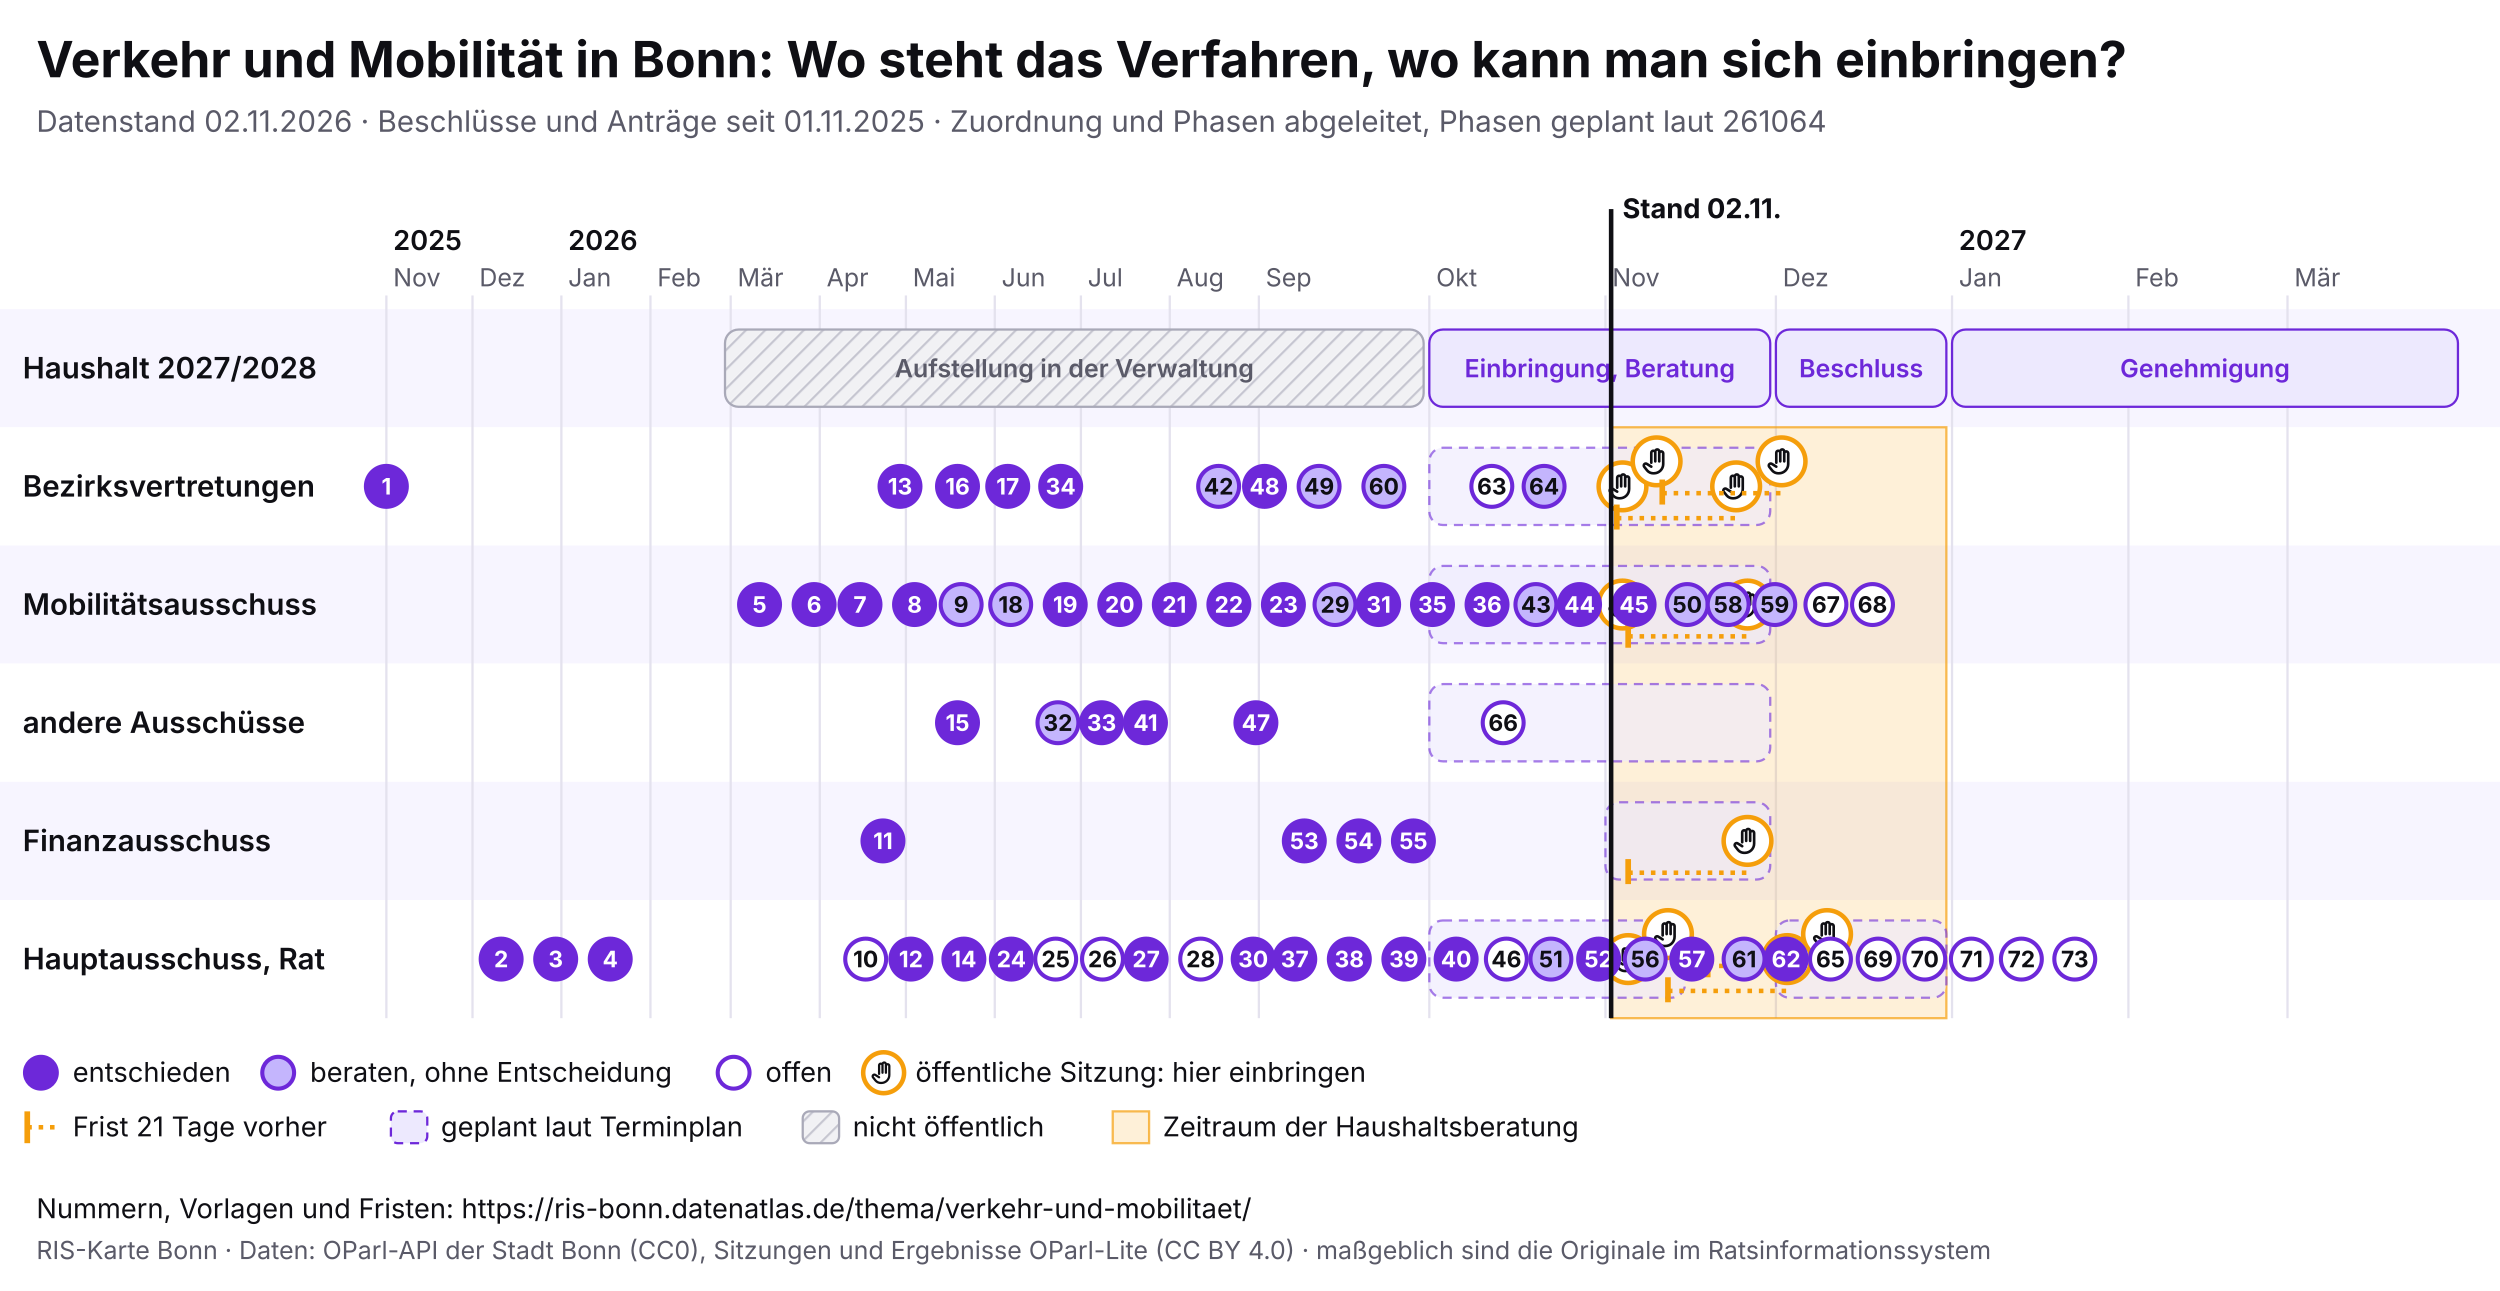
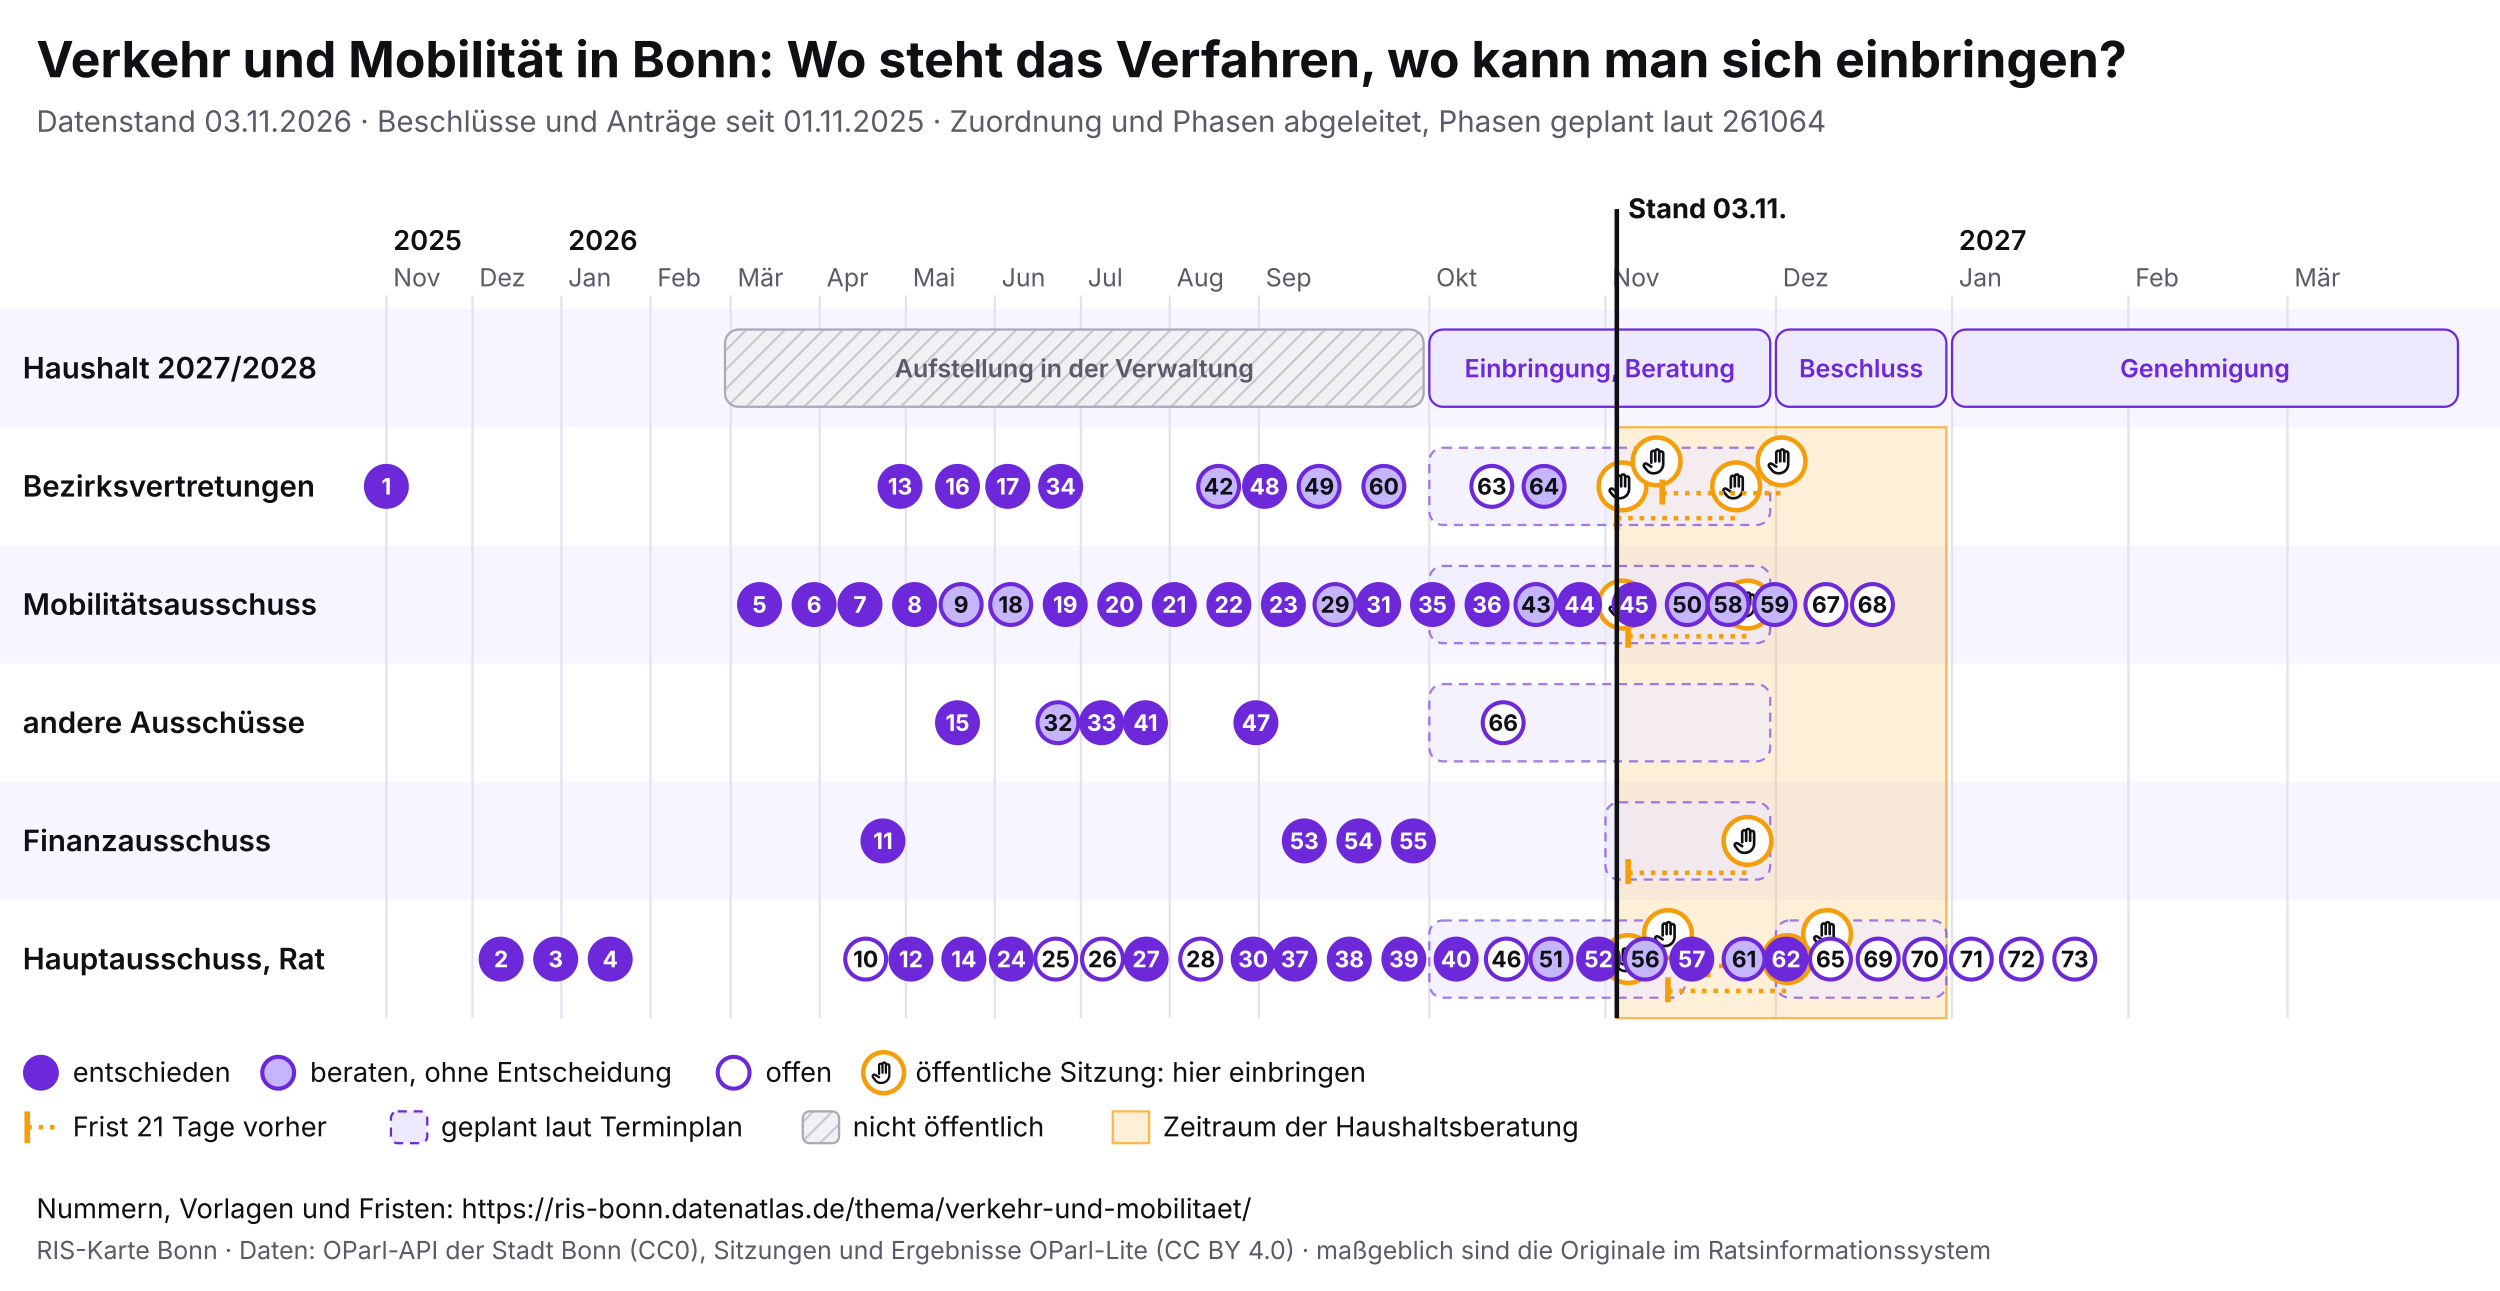
<svg xmlns="http://www.w3.org/2000/svg" viewBox="0 0 1100 568" width="1100" height="568" font-family="Inter, system-ui, sans-serif">
  <rect width="1100" height="568" fill="#ffffff" />
  <text x="16" y="34" font-size="22" font-weight="700" fill="#0f0f14">Verkehr und Mobilität in Bonn: Wo steht das Verfahren, wo kann man sich einbringen?</text>
-   <text x="16" y="58" font-size="13" fill="#5a5a68">Datenstand 02.11.2026 · Beschlüsse und Anträge seit 01.11.2025 · Zuordnung und Phasen abgeleitet, Phasen geplant laut 261064</text>
+   <text x="16" y="58" font-size="13" fill="#5a5a68">Datenstand 03.11.2026 · Beschlüsse und Anträge seit 01.11.2025 · Zuordnung und Phasen abgeleitet, Phasen geplant laut 261064</text>
  <svg x="0" y="74" width="1100" height="440" viewBox="0 0 1100 440" font-family="Inter, system-ui, sans-serif">
    <defs>
      <pattern id="pb-schraffur" width="6" height="6" patternUnits="userSpaceOnUse" patternTransform="rotate(45)">
        <rect width="6" height="6" fill="#f1f1f4" />
        <line x1="0" y1="0" x2="0" y2="6" stroke="#c9c9d3" stroke-width="2" />
      </pattern>
      <symbol id="pb-hand" viewBox="0 0 24 24">
        <path d="M8 13V5.5a1.5 1.5 0 0 1 3 0V12M11 11V4.5a1.5 1.5 0 0 1 3 0V12M14 11.5V6a1.5 1.5 0 0 1 3 0v8a7 7 0 0 1-7 7h-.6a6 6 0 0 1-4.5-2.1L2.6 16a1.5 1.5 0 0 1 2.2-2L8 16" />
      </symbol>
    </defs>
    <rect x="0" y="62" width="1100" height="52" fill="#f7f5ff" />
    <text x="10" y="92.5" font-size="13" font-weight="600" fill="#0f0f14">Haushalt 2027/2028</text>
    <rect x="0" y="114" width="1100" height="52" fill="#ffffff" />
    <text x="10" y="144.5" font-size="13" font-weight="600" fill="#0f0f14">Bezirksvertretungen</text>
    <rect x="0" y="166" width="1100" height="52" fill="#f7f5ff" />
    <text x="10" y="196.5" font-size="13" font-weight="600" fill="#0f0f14">Mobilitätsausschuss</text>
    <rect x="0" y="218" width="1100" height="52" fill="#ffffff" />
    <text x="10" y="248.5" font-size="13" font-weight="600" fill="#0f0f14">andere Ausschüsse</text>
    <rect x="0" y="270" width="1100" height="52" fill="#f7f5ff" />
    <text x="10" y="300.5" font-size="13" font-weight="600" fill="#0f0f14">Finanzausschuss</text>
    <rect x="0" y="322" width="1100" height="52" fill="#ffffff" />
    <text x="10" y="352.5" font-size="13" font-weight="600" fill="#0f0f14">Hauptausschuss, Rat</text>
    <line x1="170.0" y1="56" x2="170.0" y2="374" stroke="#e4e2ee" />
    <text x="173.0" y="52" font-size="11" fill="#5a5a68">Nov</text>
    <text x="173.0" y="36" font-size="12" font-weight="600" fill="#0f0f14">2025</text>
    <line x1="207.9" y1="56" x2="207.9" y2="374" stroke="#e4e2ee" />
    <text x="210.9" y="52" font-size="11" fill="#5a5a68">Dez</text>
    <line x1="247.0" y1="56" x2="247.0" y2="374" stroke="#e4e2ee" />
    <text x="250.0" y="52" font-size="11" fill="#5a5a68">Jan</text>
    <text x="250.0" y="36" font-size="12" font-weight="600" fill="#0f0f14">2026</text>
    <line x1="286.2" y1="56" x2="286.2" y2="374" stroke="#e4e2ee" />
    <text x="289.2" y="52" font-size="11" fill="#5a5a68">Feb</text>
    <line x1="321.5" y1="56" x2="321.5" y2="374" stroke="#e4e2ee" />
    <text x="324.5" y="52" font-size="11" fill="#5a5a68">Mär</text>
    <line x1="360.7" y1="56" x2="360.7" y2="374" stroke="#e4e2ee" />
    <text x="363.7" y="52" font-size="11" fill="#5a5a68">Apr</text>
    <line x1="398.6" y1="56" x2="398.6" y2="374" stroke="#e4e2ee" />
    <text x="401.6" y="52" font-size="11" fill="#5a5a68">Mai</text>
    <line x1="437.7" y1="56" x2="437.7" y2="374" stroke="#e4e2ee" />
    <text x="440.7" y="52" font-size="11" fill="#5a5a68">Jun</text>
    <line x1="475.6" y1="56" x2="475.6" y2="374" stroke="#e4e2ee" />
    <text x="478.6" y="52" font-size="11" fill="#5a5a68">Jul</text>
    <line x1="514.7" y1="56" x2="514.7" y2="374" stroke="#e4e2ee" />
    <text x="517.7" y="52" font-size="11" fill="#5a5a68">Aug</text>
    <line x1="553.9" y1="56" x2="553.9" y2="374" stroke="#e4e2ee" />
    <text x="556.9" y="52" font-size="11" fill="#5a5a68">Sep</text>
    <line x1="628.9" y1="56" x2="628.9" y2="374" stroke="#e4e2ee" />
    <text x="631.9" y="52" font-size="11" fill="#5a5a68">Okt</text>
    <line x1="706.4" y1="56" x2="706.4" y2="374" stroke="#e4e2ee" />
    <text x="709.4" y="52" font-size="11" fill="#5a5a68">Nov</text>
    <line x1="781.4" y1="56" x2="781.4" y2="374" stroke="#e4e2ee" />
    <text x="784.4" y="52" font-size="11" fill="#5a5a68">Dez</text>
    <line x1="858.9" y1="56" x2="858.9" y2="374" stroke="#e4e2ee" />
    <text x="861.9" y="52" font-size="11" fill="#5a5a68">Jan</text>
    <text x="861.9" y="36" font-size="12" font-weight="600" fill="#0f0f14">2027</text>
    <line x1="936.5" y1="56" x2="936.5" y2="374" stroke="#e4e2ee" />
    <text x="939.5" y="52" font-size="11" fill="#5a5a68">Feb</text>
    <line x1="1006.5" y1="56" x2="1006.5" y2="374" stroke="#e4e2ee" />
    <text x="1009.5" y="52" font-size="11" fill="#5a5a68">Mär</text>
-     <rect x="708.9" y="114" width="147.5" height="260" fill="#f59e0b" fill-opacity="0.16" stroke="#f59e0b" stroke-opacity="0.7" />
+     <rect x="711.4" y="114" width="145.0" height="260" fill="#f59e0b" fill-opacity="0.16" stroke="#f59e0b" stroke-opacity="0.7" />
    <g>
      <rect x="319.0" y="71" width="307.4" height="34" rx="6" fill="url(#pb-schraffur)" stroke="#a9a9b8" />
      <text x="472.7" y="92.0" font-size="11" text-anchor="middle" font-weight="600" fill="#5a5a68">Aufstellung in der Verwaltung</text>
    </g>
    <g>
      <rect x="628.9" y="71" width="150.0" height="34" rx="6" fill="#ede9fe" stroke="#6d28d9" />
      <text x="703.9" y="92.0" font-size="11" text-anchor="middle" font-weight="600" fill="#6d28d9">Einbringung, Beratung</text>
    </g>
    <g>
      <rect x="781.4" y="71" width="75.0" height="34" rx="6" fill="#ede9fe" stroke="#6d28d9" />
      <text x="818.9" y="92.0" font-size="11" text-anchor="middle" font-weight="600" fill="#6d28d9">Beschluss</text>
    </g>
    <g>
      <rect x="858.9" y="71" width="222.6" height="34" rx="6" fill="#ede9fe" stroke="#6d28d9" />
      <text x="970.2" y="92.0" font-size="11" text-anchor="middle" font-weight="600" fill="#6d28d9">Genehmigung</text>
    </g>
    <g>
      <rect x="628.9" y="123" width="150.0" height="34" rx="6" fill="#ede9fe" fill-opacity="0.6" stroke="#6d28d9" stroke-opacity="0.6" stroke-dasharray="4 3" />
    </g>
    <g>
      <rect x="628.9" y="175" width="150.0" height="34" rx="6" fill="#ede9fe" fill-opacity="0.6" stroke="#6d28d9" stroke-opacity="0.6" stroke-dasharray="4 3" />
    </g>
    <g>
      <rect x="628.9" y="227" width="150.0" height="34" rx="6" fill="#ede9fe" fill-opacity="0.6" stroke="#6d28d9" stroke-opacity="0.6" stroke-dasharray="4 3" />
    </g>
    <g>
      <rect x="706.4" y="279" width="72.5" height="34" rx="6" fill="#ede9fe" fill-opacity="0.6" stroke="#6d28d9" stroke-opacity="0.6" stroke-dasharray="4 3" />
    </g>
    <g>
      <rect x="628.9" y="331" width="112.5" height="34" rx="6" fill="#ede9fe" fill-opacity="0.6" stroke="#6d28d9" stroke-opacity="0.6" stroke-dasharray="4 3" />
    </g>
    <g>
      <rect x="781.4" y="331" width="75.0" height="34" rx="6" fill="#ede9fe" fill-opacity="0.6" stroke="#6d28d9" stroke-opacity="0.6" stroke-dasharray="4 3" />
    </g>
    <g>
      <circle cx="713.9" cy="140.0" r="10.5" fill="#fff" stroke="#f59e0b" stroke-width="2" />
      <use href="#pb-hand" x="706.9" y="133.0" width="14" height="14" fill="none" stroke="#0f0f14" stroke-width="2" stroke-linecap="round" stroke-linejoin="round" />
    </g>
    <g>
      <circle cx="713.9" cy="192.0" r="10.5" fill="#fff" stroke="#f59e0b" stroke-width="2" />
      <use href="#pb-hand" x="706.9" y="185.0" width="14" height="14" fill="none" stroke="#0f0f14" stroke-width="2" stroke-linecap="round" stroke-linejoin="round" />
    </g>
    <g>
      <circle cx="716.4" cy="348.0" r="10.5" fill="#fff" stroke="#f59e0b" stroke-width="2" />
      <use href="#pb-hand" x="709.4" y="341.0" width="14" height="14" fill="none" stroke="#0f0f14" stroke-width="2" stroke-linecap="round" stroke-linejoin="round" />
    </g>
    <g>
      <circle cx="728.9" cy="129.0" r="10.5" fill="#fff" stroke="#f59e0b" stroke-width="2" />
      <use href="#pb-hand" x="721.9" y="122.0" width="14" height="14" fill="none" stroke="#0f0f14" stroke-width="2" stroke-linecap="round" stroke-linejoin="round" />
    </g>
    <g>
      <circle cx="733.9" cy="337.0" r="10.5" fill="#fff" stroke="#f59e0b" stroke-width="2" />
      <use href="#pb-hand" x="726.9" y="330.0" width="14" height="14" fill="none" stroke="#0f0f14" stroke-width="2" stroke-linecap="round" stroke-linejoin="round" />
    </g>
    <line x1="711.4" y1="154.0" x2="763.9" y2="154.0" stroke="#f59e0b" stroke-width="2" stroke-dasharray="2 3" />
    <line x1="711.4" y1="148.0" x2="711.4" y2="159.0" stroke="#f59e0b" stroke-width="2.5" />
    <g>
      <circle cx="763.9" cy="140.0" r="10.5" fill="#fff" stroke="#f59e0b" stroke-width="2" />
      <use href="#pb-hand" x="756.9" y="133.0" width="14" height="14" fill="none" stroke="#0f0f14" stroke-width="2" stroke-linecap="round" stroke-linejoin="round" />
    </g>
    <line x1="716.4" y1="310.0" x2="768.9" y2="310.0" stroke="#f59e0b" stroke-width="2" stroke-dasharray="2 3" />
    <line x1="716.4" y1="304.0" x2="716.4" y2="315.0" stroke="#f59e0b" stroke-width="2.5" />
    <g>
      <circle cx="768.9" cy="296.0" r="10.5" fill="#fff" stroke="#f59e0b" stroke-width="2" />
      <use href="#pb-hand" x="761.9" y="289.0" width="14" height="14" fill="none" stroke="#0f0f14" stroke-width="2" stroke-linecap="round" stroke-linejoin="round" />
    </g>
    <line x1="716.4" y1="206.0" x2="768.9" y2="206.0" stroke="#f59e0b" stroke-width="2" stroke-dasharray="2 3" />
    <line x1="716.4" y1="200.0" x2="716.4" y2="211.0" stroke="#f59e0b" stroke-width="2.5" />
    <g>
      <circle cx="768.9" cy="192.0" r="10.5" fill="#fff" stroke="#f59e0b" stroke-width="2" />
      <use href="#pb-hand" x="761.9" y="185.0" width="14" height="14" fill="none" stroke="#0f0f14" stroke-width="2" stroke-linecap="round" stroke-linejoin="round" />
    </g>
    <line x1="731.4" y1="143.0" x2="783.9" y2="143.0" stroke="#f59e0b" stroke-width="2" stroke-dasharray="2 3" />
    <line x1="731.4" y1="137.0" x2="731.4" y2="148.0" stroke="#f59e0b" stroke-width="2.5" />
    <g>
      <circle cx="783.9" cy="129.0" r="10.5" fill="#fff" stroke="#f59e0b" stroke-width="2" />
      <use href="#pb-hand" x="776.9" y="122.0" width="14" height="14" fill="none" stroke="#0f0f14" stroke-width="2" stroke-linecap="round" stroke-linejoin="round" />
    </g>
    <line x1="733.9" y1="362.0" x2="786.4" y2="362.0" stroke="#f59e0b" stroke-width="2" stroke-dasharray="2 3" />
    <line x1="733.9" y1="356.0" x2="733.9" y2="367.0" stroke="#f59e0b" stroke-width="2.5" />
    <g>
      <circle cx="786.4" cy="348.0" r="10.5" fill="#fff" stroke="#f59e0b" stroke-width="2" />
      <use href="#pb-hand" x="779.4" y="341.0" width="14" height="14" fill="none" stroke="#0f0f14" stroke-width="2" stroke-linecap="round" stroke-linejoin="round" />
    </g>
    <line x1="751.4" y1="351.0" x2="803.9" y2="351.0" stroke="#f59e0b" stroke-width="2" stroke-dasharray="2 3" />
    <line x1="751.4" y1="345.0" x2="751.4" y2="356.0" stroke="#f59e0b" stroke-width="2.5" />
    <g>
      <circle cx="803.9" cy="337.0" r="10.5" fill="#fff" stroke="#f59e0b" stroke-width="2" />
      <use href="#pb-hand" x="796.9" y="330.0" width="14" height="14" fill="none" stroke="#0f0f14" stroke-width="2" stroke-linecap="round" stroke-linejoin="round" />
    </g>
    <g>
      <circle cx="170.0" cy="140.0" r="9" fill="#6d28d9" stroke="#6d28d9" stroke-width="1.8" />
      <text x="170.0" y="143.6" font-size="10" font-weight="700" text-anchor="middle" fill="#fff">1</text>
    </g>
    <g>
      <circle cx="220.5" cy="348.0" r="9" fill="#6d28d9" stroke="#6d28d9" stroke-width="1.8" />
      <text x="220.5" y="351.6" font-size="10" font-weight="700" text-anchor="middle" fill="#fff">2</text>
    </g>
    <g>
      <circle cx="244.5" cy="348.0" r="9" fill="#6d28d9" stroke="#6d28d9" stroke-width="1.8" />
      <text x="244.5" y="351.6" font-size="10" font-weight="700" text-anchor="middle" fill="#fff">3</text>
    </g>
    <g>
      <circle cx="268.5" cy="348.0" r="9" fill="#6d28d9" stroke="#6d28d9" stroke-width="1.8" />
      <text x="268.5" y="351.6" font-size="10" font-weight="700" text-anchor="middle" fill="#fff">4</text>
    </g>
    <g>
      <circle cx="334.2" cy="192.0" r="9" fill="#6d28d9" stroke="#6d28d9" stroke-width="1.8" />
      <text x="334.2" y="195.6" font-size="10" font-weight="700" text-anchor="middle" fill="#fff">5</text>
    </g>
    <g>
      <circle cx="358.2" cy="192.0" r="9" fill="#6d28d9" stroke="#6d28d9" stroke-width="1.8" />
      <text x="358.2" y="195.6" font-size="10" font-weight="700" text-anchor="middle" fill="#fff">6</text>
    </g>
    <g>
      <circle cx="378.4" cy="192.0" r="9" fill="#6d28d9" stroke="#6d28d9" stroke-width="1.8" />
      <text x="378.4" y="195.6" font-size="10" font-weight="700" text-anchor="middle" fill="#fff">7</text>
    </g>
    <g>
      <circle cx="402.4" cy="192.0" r="9" fill="#6d28d9" stroke="#6d28d9" stroke-width="1.8" />
      <text x="402.4" y="195.6" font-size="10" font-weight="700" text-anchor="middle" fill="#fff">8</text>
    </g>
    <g>
      <circle cx="422.9" cy="192.0" r="9" fill="#c4b5fd" stroke="#6d28d9" stroke-width="1.8" />
      <text x="422.9" y="195.6" font-size="10" font-weight="700" text-anchor="middle" fill="#0f0f14">9</text>
    </g>
    <g>
      <circle cx="380.9" cy="348.0" r="9" fill="#fff" stroke="#6d28d9" stroke-width="1.8" />
      <text x="380.9" y="351.6" font-size="10" font-weight="700" text-anchor="middle" fill="#0f0f14">10</text>
    </g>
    <g>
      <circle cx="388.5" cy="296.0" r="9" fill="#6d28d9" stroke="#6d28d9" stroke-width="1.8" />
      <text x="388.5" y="299.6" font-size="10" font-weight="700" text-anchor="middle" fill="#fff">11</text>
    </g>
    <g>
      <circle cx="400.8" cy="348.0" r="9" fill="#6d28d9" stroke="#6d28d9" stroke-width="1.8" />
      <text x="400.8" y="351.6" font-size="10" font-weight="700" text-anchor="middle" fill="#fff">12</text>
    </g>
    <g>
      <circle cx="396.0" cy="140.0" r="9" fill="#6d28d9" stroke="#6d28d9" stroke-width="1.8" />
      <text x="396.0" y="143.6" font-size="10" font-weight="700" text-anchor="middle" fill="#fff">13</text>
    </g>
    <g>
      <circle cx="424.1" cy="348.0" r="9" fill="#6d28d9" stroke="#6d28d9" stroke-width="1.8" />
      <text x="424.1" y="351.6" font-size="10" font-weight="700" text-anchor="middle" fill="#fff">14</text>
    </g>
    <g>
      <circle cx="421.3" cy="244.0" r="9" fill="#6d28d9" stroke="#6d28d9" stroke-width="1.8" />
      <text x="421.3" y="247.6" font-size="10" font-weight="700" text-anchor="middle" fill="#fff">15</text>
    </g>
    <g>
      <circle cx="421.3" cy="140.0" r="9" fill="#6d28d9" stroke="#6d28d9" stroke-width="1.8" />
      <text x="421.3" y="143.6" font-size="10" font-weight="700" text-anchor="middle" fill="#fff">16</text>
    </g>
    <g>
      <circle cx="443.4" cy="140.0" r="9" fill="#6d28d9" stroke="#6d28d9" stroke-width="1.8" />
      <text x="443.4" y="143.6" font-size="10" font-weight="700" text-anchor="middle" fill="#fff">17</text>
    </g>
    <g>
      <circle cx="444.7" cy="192.0" r="9" fill="#c4b5fd" stroke="#6d28d9" stroke-width="1.8" />
      <text x="444.7" y="195.6" font-size="10" font-weight="700" text-anchor="middle" fill="#0f0f14">18</text>
    </g>
    <g>
      <circle cx="468.7" cy="192.0" r="9" fill="#6d28d9" stroke="#6d28d9" stroke-width="1.8" />
      <text x="468.7" y="195.6" font-size="10" font-weight="700" text-anchor="middle" fill="#fff">19</text>
    </g>
    <g>
      <circle cx="492.7" cy="192.0" r="9" fill="#6d28d9" stroke="#6d28d9" stroke-width="1.8" />
      <text x="492.7" y="195.6" font-size="10" font-weight="700" text-anchor="middle" fill="#fff">20</text>
    </g>
    <g>
      <circle cx="516.7" cy="192.0" r="9" fill="#6d28d9" stroke="#6d28d9" stroke-width="1.8" />
      <text x="516.7" y="195.6" font-size="10" font-weight="700" text-anchor="middle" fill="#fff">21</text>
    </g>
    <g>
      <circle cx="540.7" cy="192.0" r="9" fill="#6d28d9" stroke="#6d28d9" stroke-width="1.8" />
      <text x="540.7" y="195.6" font-size="10" font-weight="700" text-anchor="middle" fill="#fff">22</text>
    </g>
    <g>
      <circle cx="564.7" cy="192.0" r="9" fill="#6d28d9" stroke="#6d28d9" stroke-width="1.8" />
      <text x="564.7" y="195.6" font-size="10" font-weight="700" text-anchor="middle" fill="#fff">23</text>
    </g>
    <g>
      <circle cx="445.0" cy="348.0" r="9" fill="#6d28d9" stroke="#6d28d9" stroke-width="1.8" />
      <text x="445.0" y="351.6" font-size="10" font-weight="700" text-anchor="middle" fill="#fff">24</text>
    </g>
    <g>
      <circle cx="464.5" cy="348.0" r="9" fill="#fff" stroke="#6d28d9" stroke-width="1.8" />
      <text x="464.5" y="351.6" font-size="10" font-weight="700" text-anchor="middle" fill="#0f0f14">25</text>
    </g>
    <g>
      <circle cx="485.1" cy="348.0" r="9" fill="#fff" stroke="#6d28d9" stroke-width="1.8" />
      <text x="485.1" y="351.6" font-size="10" font-weight="700" text-anchor="middle" fill="#0f0f14">26</text>
    </g>
    <g>
      <circle cx="504.3" cy="348.0" r="9" fill="#6d28d9" stroke="#6d28d9" stroke-width="1.8" />
      <text x="504.3" y="351.6" font-size="10" font-weight="700" text-anchor="middle" fill="#fff">27</text>
    </g>
    <g>
      <circle cx="528.3" cy="348.0" r="9" fill="#fff" stroke="#6d28d9" stroke-width="1.8" />
      <text x="528.3" y="351.6" font-size="10" font-weight="700" text-anchor="middle" fill="#0f0f14">28</text>
    </g>
    <g>
      <circle cx="587.4" cy="192.0" r="9" fill="#c4b5fd" stroke="#6d28d9" stroke-width="1.8" />
      <text x="587.4" y="195.6" font-size="10" font-weight="700" text-anchor="middle" fill="#0f0f14">29</text>
    </g>
    <g>
      <circle cx="551.4" cy="348.0" r="9" fill="#6d28d9" stroke="#6d28d9" stroke-width="1.8" />
      <text x="551.4" y="351.6" font-size="10" font-weight="700" text-anchor="middle" fill="#fff">30</text>
    </g>
    <g>
      <circle cx="606.6" cy="192.0" r="9" fill="#6d28d9" stroke="#6d28d9" stroke-width="1.8" />
      <text x="606.6" y="195.6" font-size="10" font-weight="700" text-anchor="middle" fill="#fff">31</text>
    </g>
    <g>
      <circle cx="465.5" cy="244.0" r="9" fill="#c4b5fd" stroke="#6d28d9" stroke-width="1.8" />
      <text x="465.5" y="247.6" font-size="10" font-weight="700" text-anchor="middle" fill="#0f0f14">32</text>
    </g>
    <g>
      <circle cx="484.7" cy="244.0" r="9" fill="#6d28d9" stroke="#6d28d9" stroke-width="1.8" />
      <text x="484.7" y="247.6" font-size="10" font-weight="700" text-anchor="middle" fill="#fff">33</text>
    </g>
    <g>
      <circle cx="466.7" cy="140.0" r="9" fill="#6d28d9" stroke="#6d28d9" stroke-width="1.8" />
      <text x="466.7" y="143.6" font-size="10" font-weight="700" text-anchor="middle" fill="#fff">34</text>
    </g>
    <g>
      <circle cx="630.3" cy="192.0" r="9" fill="#6d28d9" stroke="#6d28d9" stroke-width="1.8" />
      <text x="630.3" y="195.6" font-size="10" font-weight="700" text-anchor="middle" fill="#fff">35</text>
    </g>
    <g>
      <circle cx="654.3" cy="192.0" r="9" fill="#6d28d9" stroke="#6d28d9" stroke-width="1.8" />
      <text x="654.3" y="195.6" font-size="10" font-weight="700" text-anchor="middle" fill="#fff">36</text>
    </g>
    <g>
      <circle cx="569.7" cy="348.0" r="9" fill="#6d28d9" stroke="#6d28d9" stroke-width="1.8" />
      <text x="569.7" y="351.6" font-size="10" font-weight="700" text-anchor="middle" fill="#fff">37</text>
    </g>
    <g>
      <circle cx="593.7" cy="348.0" r="9" fill="#6d28d9" stroke="#6d28d9" stroke-width="1.8" />
      <text x="593.7" y="351.6" font-size="10" font-weight="700" text-anchor="middle" fill="#fff">38</text>
    </g>
    <g>
      <circle cx="617.7" cy="348.0" r="9" fill="#6d28d9" stroke="#6d28d9" stroke-width="1.8" />
      <text x="617.7" y="351.6" font-size="10" font-weight="700" text-anchor="middle" fill="#fff">39</text>
    </g>
    <g>
      <circle cx="640.7" cy="348.0" r="9" fill="#6d28d9" stroke="#6d28d9" stroke-width="1.8" />
      <text x="640.7" y="351.6" font-size="10" font-weight="700" text-anchor="middle" fill="#fff">40</text>
    </g>
    <g>
      <circle cx="504.0" cy="244.0" r="9" fill="#6d28d9" stroke="#6d28d9" stroke-width="1.8" />
      <text x="504.0" y="247.6" font-size="10" font-weight="700" text-anchor="middle" fill="#fff">41</text>
    </g>
    <g>
      <circle cx="536.2" cy="140.0" r="9" fill="#c4b5fd" stroke="#6d28d9" stroke-width="1.8" />
      <text x="536.2" y="143.6" font-size="10" font-weight="700" text-anchor="middle" fill="#0f0f14">42</text>
    </g>
    <g>
      <circle cx="675.8" cy="192.0" r="9" fill="#c4b5fd" stroke="#6d28d9" stroke-width="1.8" />
      <text x="675.8" y="195.6" font-size="10" font-weight="700" text-anchor="middle" fill="#0f0f14">43</text>
    </g>
    <g>
      <circle cx="695.0" cy="192.0" r="9" fill="#6d28d9" stroke="#6d28d9" stroke-width="1.8" />
      <text x="695.0" y="195.6" font-size="10" font-weight="700" text-anchor="middle" fill="#fff">44</text>
    </g>
    <g>
      <circle cx="719.0" cy="192.0" r="9" fill="#6d28d9" stroke="#6d28d9" stroke-width="1.8" />
      <text x="719.0" y="195.6" font-size="10" font-weight="700" text-anchor="middle" fill="#fff">45</text>
    </g>
    <g>
      <circle cx="662.8" cy="348.0" r="9" fill="#fff" stroke="#6d28d9" stroke-width="1.8" />
      <text x="662.8" y="351.6" font-size="10" font-weight="700" text-anchor="middle" fill="#0f0f14">46</text>
    </g>
    <g>
      <circle cx="552.6" cy="244.0" r="9" fill="#6d28d9" stroke="#6d28d9" stroke-width="1.8" />
      <text x="552.6" y="247.6" font-size="10" font-weight="700" text-anchor="middle" fill="#fff">47</text>
    </g>
    <g>
      <circle cx="556.4" cy="140.0" r="9" fill="#6d28d9" stroke="#6d28d9" stroke-width="1.8" />
      <text x="556.4" y="143.6" font-size="10" font-weight="700" text-anchor="middle" fill="#fff">48</text>
    </g>
    <g>
      <circle cx="580.4" cy="140.0" r="9" fill="#c4b5fd" stroke="#6d28d9" stroke-width="1.8" />
      <text x="580.4" y="143.6" font-size="10" font-weight="700" text-anchor="middle" fill="#0f0f14">49</text>
    </g>
    <g>
      <circle cx="742.4" cy="192.0" r="9" fill="#c4b5fd" stroke="#6d28d9" stroke-width="1.8" />
      <text x="742.4" y="195.6" font-size="10" font-weight="700" text-anchor="middle" fill="#0f0f14">50</text>
    </g>
    <g>
      <circle cx="682.4" cy="348.0" r="9" fill="#c4b5fd" stroke="#6d28d9" stroke-width="1.8" />
      <text x="682.4" y="351.6" font-size="10" font-weight="700" text-anchor="middle" fill="#0f0f14">51</text>
    </g>
    <g>
      <circle cx="703.4" cy="348.0" r="9" fill="#6d28d9" stroke="#6d28d9" stroke-width="1.8" />
      <text x="703.4" y="351.6" font-size="10" font-weight="700" text-anchor="middle" fill="#fff">52</text>
    </g>
    <g>
      <circle cx="573.9" cy="296.0" r="9" fill="#6d28d9" stroke="#6d28d9" stroke-width="1.8" />
      <text x="573.9" y="299.6" font-size="10" font-weight="700" text-anchor="middle" fill="#fff">53</text>
    </g>
    <g>
      <circle cx="597.9" cy="296.0" r="9" fill="#6d28d9" stroke="#6d28d9" stroke-width="1.8" />
      <text x="597.9" y="299.6" font-size="10" font-weight="700" text-anchor="middle" fill="#fff">54</text>
    </g>
    <g>
      <circle cx="621.9" cy="296.0" r="9" fill="#6d28d9" stroke="#6d28d9" stroke-width="1.8" />
      <text x="621.9" y="299.6" font-size="10" font-weight="700" text-anchor="middle" fill="#fff">55</text>
    </g>
    <g>
      <circle cx="723.9" cy="348.0" r="9" fill="#c4b5fd" stroke="#6d28d9" stroke-width="1.8" />
      <text x="723.9" y="351.6" font-size="10" font-weight="700" text-anchor="middle" fill="#0f0f14">56</text>
    </g>
    <g>
      <circle cx="744.4" cy="348.0" r="9" fill="#6d28d9" stroke="#6d28d9" stroke-width="1.8" />
      <text x="744.4" y="351.6" font-size="10" font-weight="700" text-anchor="middle" fill="#fff">57</text>
    </g>
    <g>
      <circle cx="760.4" cy="192.0" r="9" fill="#c4b5fd" stroke="#6d28d9" stroke-width="1.8" />
      <text x="760.4" y="195.6" font-size="10" font-weight="700" text-anchor="middle" fill="#0f0f14">58</text>
    </g>
    <g>
      <circle cx="780.9" cy="192.0" r="9" fill="#c4b5fd" stroke="#6d28d9" stroke-width="1.8" />
      <text x="780.9" y="195.6" font-size="10" font-weight="700" text-anchor="middle" fill="#0f0f14">59</text>
    </g>
    <g>
      <circle cx="608.9" cy="140.0" r="9" fill="#c4b5fd" stroke="#6d28d9" stroke-width="1.8" />
      <text x="608.9" y="143.6" font-size="10" font-weight="700" text-anchor="middle" fill="#0f0f14">60</text>
    </g>
    <g>
      <circle cx="767.4" cy="348.0" r="9" fill="#c4b5fd" stroke="#6d28d9" stroke-width="1.8" />
      <text x="767.4" y="351.6" font-size="10" font-weight="700" text-anchor="middle" fill="#0f0f14">61</text>
    </g>
    <g>
      <circle cx="785.9" cy="348.0" r="9" fill="#6d28d9" stroke="#6d28d9" stroke-width="1.8" />
      <text x="785.9" y="351.6" font-size="10" font-weight="700" text-anchor="middle" fill="#fff">62</text>
    </g>
    <g>
      <circle cx="656.4" cy="140.0" r="9" fill="#fff" stroke="#6d28d9" stroke-width="1.8" />
      <text x="656.4" y="143.6" font-size="10" font-weight="700" text-anchor="middle" fill="#0f0f14">63</text>
    </g>
    <g>
      <circle cx="679.4" cy="140.0" r="9" fill="#c4b5fd" stroke="#6d28d9" stroke-width="1.8" />
      <text x="679.4" y="143.6" font-size="10" font-weight="700" text-anchor="middle" fill="#0f0f14">64</text>
    </g>
    <g>
      <circle cx="805.4" cy="348.0" r="9" fill="#fff" stroke="#6d28d9" stroke-width="1.8" />
      <text x="805.4" y="351.6" font-size="10" font-weight="700" text-anchor="middle" fill="#0f0f14">65</text>
    </g>
    <g>
      <circle cx="661.4" cy="244.0" r="9" fill="#fff" stroke="#6d28d9" stroke-width="1.8" />
      <text x="661.4" y="247.6" font-size="10" font-weight="700" text-anchor="middle" fill="#0f0f14">66</text>
    </g>
    <g>
      <circle cx="803.4" cy="192.0" r="9" fill="#fff" stroke="#6d28d9" stroke-width="1.8" />
      <text x="803.4" y="195.6" font-size="10" font-weight="700" text-anchor="middle" fill="#0f0f14">67</text>
    </g>
    <g>
      <circle cx="823.9" cy="192.0" r="9" fill="#fff" stroke="#6d28d9" stroke-width="1.8" />
      <text x="823.9" y="195.6" font-size="10" font-weight="700" text-anchor="middle" fill="#0f0f14">68</text>
    </g>
    <g>
      <circle cx="826.4" cy="348.0" r="9" fill="#fff" stroke="#6d28d9" stroke-width="1.8" />
      <text x="826.4" y="351.6" font-size="10" font-weight="700" text-anchor="middle" fill="#0f0f14">69</text>
    </g>
    <g>
      <circle cx="846.9" cy="348.0" r="9" fill="#fff" stroke="#6d28d9" stroke-width="1.8" />
      <text x="846.9" y="351.6" font-size="10" font-weight="700" text-anchor="middle" fill="#0f0f14">70</text>
    </g>
    <g>
      <circle cx="867.4" cy="348.0" r="9" fill="#fff" stroke="#6d28d9" stroke-width="1.8" />
      <text x="867.4" y="351.6" font-size="10" font-weight="700" text-anchor="middle" fill="#0f0f14">71</text>
    </g>
    <g>
      <circle cx="889.4" cy="348.0" r="9" fill="#fff" stroke="#6d28d9" stroke-width="1.8" />
      <text x="889.4" y="351.6" font-size="10" font-weight="700" text-anchor="middle" fill="#0f0f14">72</text>
    </g>
    <g>
      <circle cx="912.9" cy="348.0" r="9" fill="#fff" stroke="#6d28d9" stroke-width="1.8" />
      <text x="912.9" y="351.6" font-size="10" font-weight="700" text-anchor="middle" fill="#0f0f14">73</text>
    </g>
-     <line x1="708.9" y1="18" x2="708.9" y2="374" stroke="#0f0f14" stroke-width="2" pointer-events="none" />
-     <text x="713.9" y="22" font-size="12" font-weight="700" fill="#0f0f14">Stand 02.11.</text>
+     <line x1="711.4" y1="18" x2="711.4" y2="374" stroke="#0f0f14" stroke-width="2" pointer-events="none" />
+     <text x="716.4" y="22" font-size="12" font-weight="700" fill="#0f0f14">Stand 03.11.</text>
    <circle cx="18" cy="398" r="7" fill="#6d28d9" stroke="#6d28d9" stroke-width="1.8" />
    <text x="32" y="402" font-size="12" fill="#0f0f14">entschieden</text>
    <circle cx="122.4" cy="398" r="7" fill="#c4b5fd" stroke="#6d28d9" stroke-width="1.8" />
    <text x="136.4" y="402" font-size="12" fill="#0f0f14">beraten, ohne Entscheidung</text>
    <circle cx="322.8" cy="398" r="7" fill="#fff" stroke="#6d28d9" stroke-width="1.8" />
    <text x="336.8" y="402" font-size="12" fill="#0f0f14">offen</text>
    <circle cx="388.8" cy="398" r="9" fill="#fff" stroke="#f59e0b" stroke-width="2" />
    <use href="#pb-hand" x="382.8" y="392" width="12" height="12" fill="none" stroke="#0f0f14" stroke-width="2" stroke-linecap="round" stroke-linejoin="round" />
    <text x="402.8" y="402" font-size="12" fill="#0f0f14">öffentliche Sitzung: hier einbringen</text>
    <line x1="12" y1="415" x2="12" y2="429" stroke="#f59e0b" stroke-width="2.5" />
    <line x1="12" y1="422" x2="26" y2="422" stroke="#f59e0b" stroke-width="2" stroke-dasharray="2 3" />
    <text x="32" y="426" font-size="12" fill="#0f0f14">Frist 21 Tage vorher</text>
    <rect x="172.0" y="415" width="16" height="14" rx="3" fill="#ede9fe" stroke="#6d28d9" stroke-dasharray="4 3" />
    <text x="194.0" y="426" font-size="12" fill="#0f0f14">geplant laut Terminplan</text>
    <rect x="353.2" y="415" width="16" height="14" rx="3" fill="url(#pb-schraffur)" stroke="#a9a9b8" />
    <text x="375.2" y="426" font-size="12" fill="#0f0f14">nicht öffentlich</text>
    <rect x="489.6" y="415" width="16" height="14" fill="#f59e0b" fill-opacity="0.16" stroke="#f59e0b" stroke-opacity="0.7" />
    <text x="511.6" y="426" font-size="12" fill="#0f0f14">Zeitraum der Haushaltsberatung</text>
  </svg>
  <text x="16" y="536" font-size="12" fill="#0f0f14">Nummern, Vorlagen und Fristen: https://ris-bonn.datenatlas.de/thema/verkehr-und-mobilitaet/</text>
  <text x="16" y="554" font-size="11" fill="#5a5a68">RIS-Karte Bonn · Daten: OParl-API der Stadt Bonn (CC0), Sitzungen und Ergebnisse OParl-Lite (CC BY 4.0) · maßgeblich sind die Originale im Ratsinformationssystem</text>
</svg>
